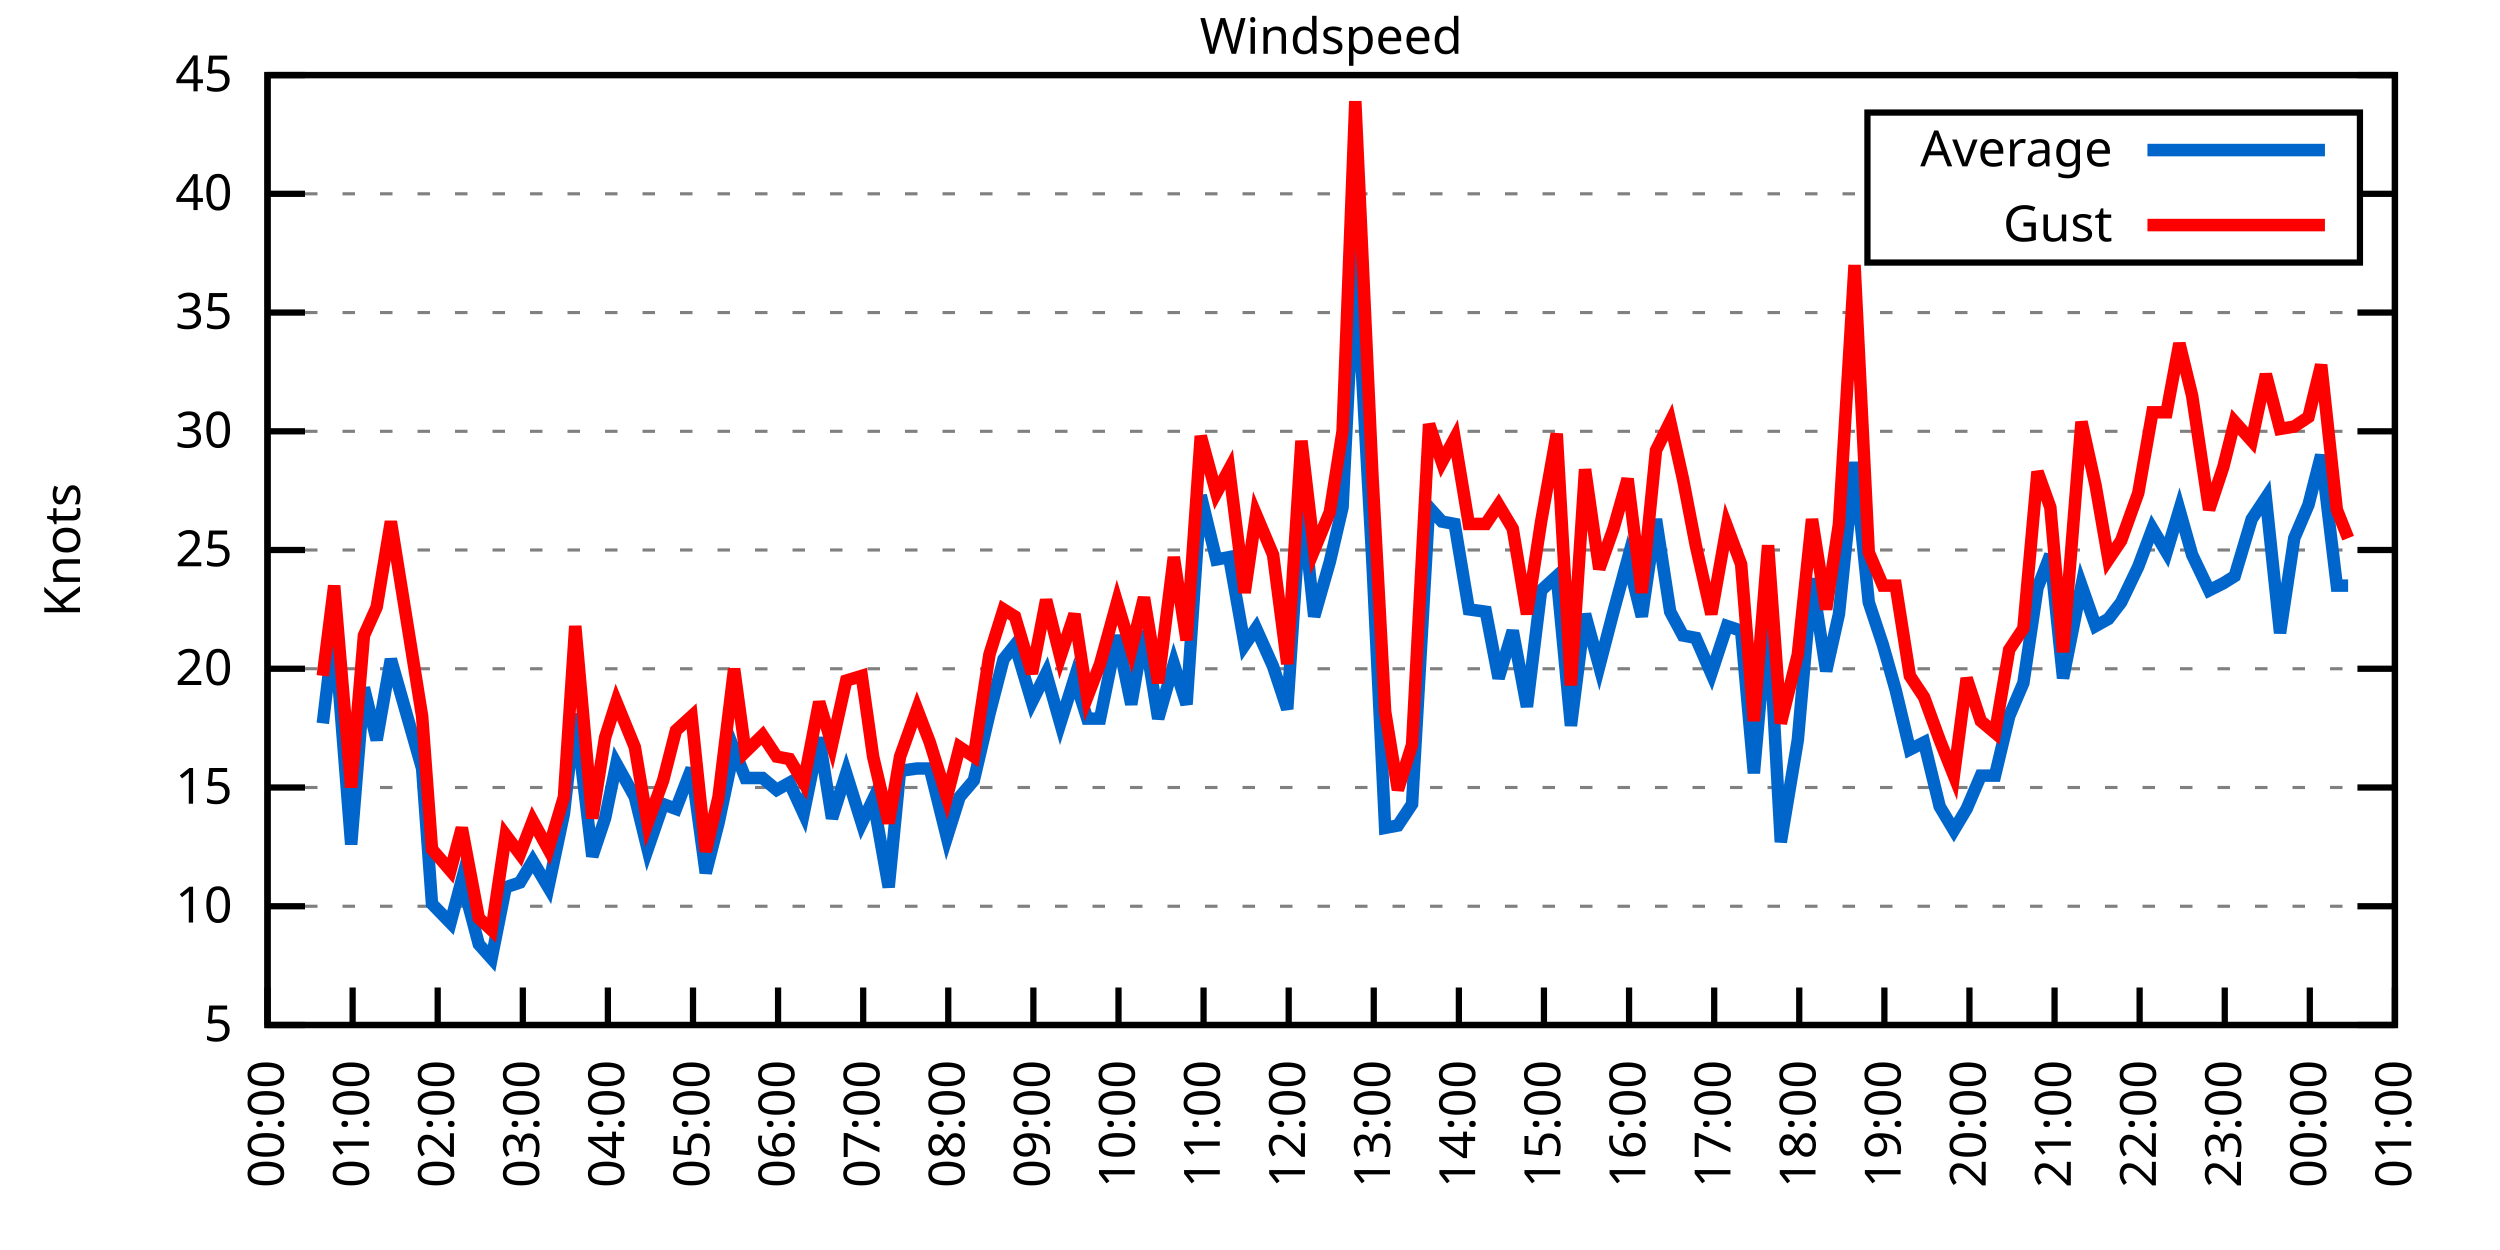
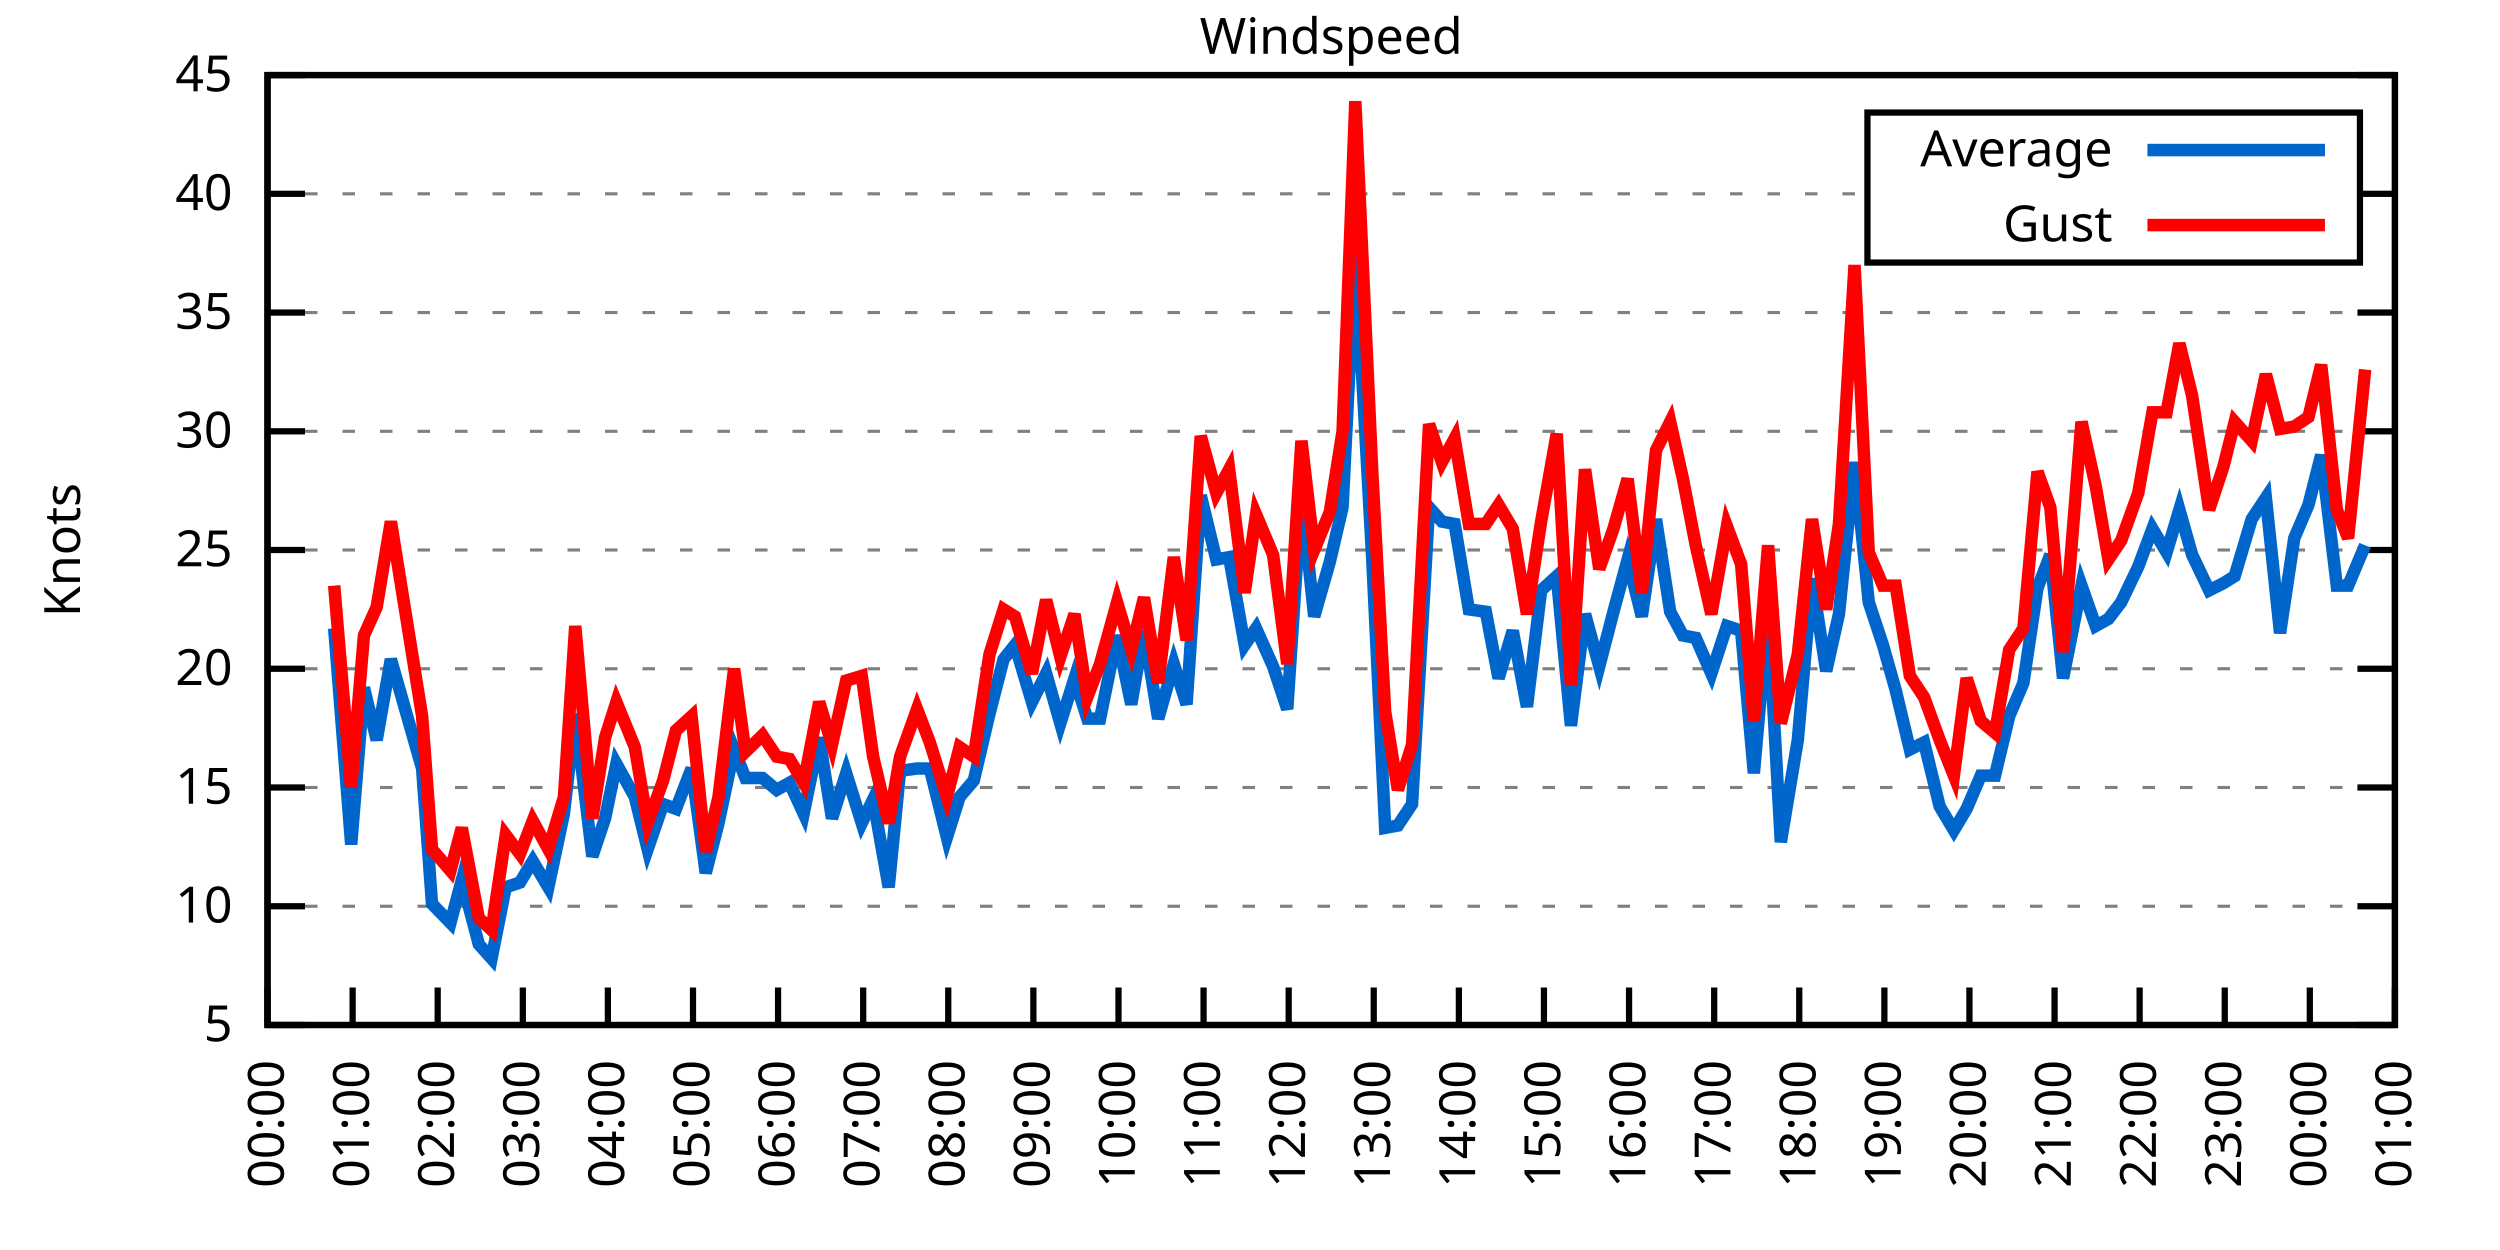
<svg xmlns="http://www.w3.org/2000/svg" xmlns:xlink="http://www.w3.org/1999/xlink" width="400" height="200" viewBox="0 0 400 200">
  <g id="gnuplot_canvas">
    <rect x="0" y="0" width="400" height="200" fill="none" />
    <defs>
      <circle id="gpDot" r="0.5" stroke-width="0.5" stroke="currentColor" />
      <path id="gpPt0" stroke-width="0.333" stroke="currentColor" d="M-1,0 h2 M0,-1 v2" />
      <path id="gpPt1" stroke-width="0.333" stroke="currentColor" d="M-1,-1 L1,1 M1,-1 L-1,1" />
      <path id="gpPt2" stroke-width="0.333" stroke="currentColor" d="M-1,0 L1,0 M0,-1 L0,1 M-1,-1 L1,1 M-1,1 L1,-1" />
      <rect id="gpPt3" stroke-width="0.333" stroke="currentColor" x="-1" y="-1" width="2" height="2" />
      <rect id="gpPt4" stroke-width="0.333" stroke="currentColor" fill="currentColor" x="-1" y="-1" width="2" height="2" />
      <circle id="gpPt5" stroke-width="0.333" stroke="currentColor" cx="0" cy="0" r="1" />
      <use xlink:href="#gpPt5" id="gpPt6" fill="currentColor" stroke="none" />
      <path id="gpPt7" stroke-width="0.333" stroke="currentColor" d="M0,-1.33 L-1.33,0.67 L1.33,0.67 z" />
      <use xlink:href="#gpPt7" id="gpPt8" fill="currentColor" stroke="none" />
      <use xlink:href="#gpPt7" id="gpPt9" stroke="currentColor" transform="rotate(180)" />
      <use xlink:href="#gpPt9" id="gpPt10" fill="currentColor" stroke="none" />
      <use xlink:href="#gpPt3" id="gpPt11" stroke="currentColor" transform="rotate(45)" />
      <use xlink:href="#gpPt11" id="gpPt12" fill="currentColor" stroke="none" />
      <path id="gpPt13" stroke-width="0.333" stroke="currentColor" d="M0,1.330 L1.265,0.411 L0.782,-1.067 L-0.782,-1.076 L-1.265,0.411 z" />
      <use xlink:href="#gpPt13" id="gpPt14" fill="currentColor" stroke="none" />
      <filter id="textbox" filterUnits="objectBoundingBox" x="0" y="0" height="1" width="1">
        <feFlood flood-color="white" flood-opacity="1" result="bgnd" />
        <feComposite in="SourceGraphic" in2="bgnd" operator="atop" />
      </filter>
      <filter id="greybox" filterUnits="objectBoundingBox" x="0" y="0" height="1" width="1">
        <feFlood flood-color="lightgrey" flood-opacity="1" result="grey" />
        <feComposite in="SourceGraphic" in2="grey" operator="atop" />
      </filter>
    </defs>
    <g fill="none" color="white" stroke="currentColor" stroke-width="1.00" stroke-linecap="butt" stroke-linejoin="miter">
</g>
    <g fill="none" color="black" stroke="currentColor" stroke-width="1.00" stroke-linecap="butt" stroke-linejoin="miter">
      <g stroke="none" shape-rendering="crispEdges">
        <polygon fill="rgb(255, 255, 255)" points="42.80,164.00 383.18,164.00 383.18,12.02 42.80,12.02 " />
      </g>
    </g>
    <g fill="none" color="black" stroke="currentColor" stroke-width="1.00" stroke-linecap="butt" stroke-linejoin="miter">
</g>
    <g fill="none" color="black" stroke="black" stroke-width="0.50" stroke-linecap="butt" stroke-linejoin="miter">
</g>
    <g fill="none" color="gray" stroke="currentColor" stroke-width="0.50" stroke-linecap="butt" stroke-linejoin="miter">
      <path stroke="gray" stroke-dasharray="2,4" class="gridline" d="M42.80,164.00 L383.19,164.00  " />
    </g>
    <g fill="none" color="gray" stroke="gray" stroke-width="1.00" stroke-linecap="butt" stroke-linejoin="miter">
</g>
    <g fill="none" color="black" stroke="currentColor" stroke-width="1.00" stroke-linecap="butt" stroke-linejoin="miter">
      <path stroke="black" d="M42.80,164.00 L48.80,164.00 M383.19,164.00 L377.19,164.00  " />
      <g transform="translate(37.20,166.60)" stroke="none" fill="black" font-family="Sans" font-size="8.00" text-anchor="end">
        <text>
          <tspan font-family="Sans"> 5</tspan>
        </text>
      </g>
    </g>
    <g fill="none" color="black" stroke="currentColor" stroke-width="1.00" stroke-linecap="butt" stroke-linejoin="miter">
</g>
    <g fill="none" color="black" stroke="black" stroke-width="0.50" stroke-linecap="butt" stroke-linejoin="miter">
</g>
    <g fill="none" color="gray" stroke="currentColor" stroke-width="0.50" stroke-linecap="butt" stroke-linejoin="miter">
      <path stroke="gray" stroke-dasharray="2,4" class="gridline" d="M42.80,145.00 L383.19,145.00  " />
    </g>
    <g fill="none" color="gray" stroke="gray" stroke-width="1.00" stroke-linecap="butt" stroke-linejoin="miter">
</g>
    <g fill="none" color="black" stroke="currentColor" stroke-width="1.00" stroke-linecap="butt" stroke-linejoin="miter">
      <path stroke="black" d="M42.80,145.00 L48.80,145.00 M383.19,145.00 L377.19,145.00  " />
      <g transform="translate(37.20,147.60)" stroke="none" fill="black" font-family="Sans" font-size="8.00" text-anchor="end">
        <text>
          <tspan font-family="Sans"> 10</tspan>
        </text>
      </g>
    </g>
    <g fill="none" color="black" stroke="currentColor" stroke-width="1.00" stroke-linecap="butt" stroke-linejoin="miter">
</g>
    <g fill="none" color="black" stroke="black" stroke-width="0.50" stroke-linecap="butt" stroke-linejoin="miter">
</g>
    <g fill="none" color="gray" stroke="currentColor" stroke-width="0.50" stroke-linecap="butt" stroke-linejoin="miter">
      <path stroke="gray" stroke-dasharray="2,4" class="gridline" d="M42.80,126.00 L383.19,126.00  " />
    </g>
    <g fill="none" color="gray" stroke="gray" stroke-width="1.00" stroke-linecap="butt" stroke-linejoin="miter">
</g>
    <g fill="none" color="black" stroke="currentColor" stroke-width="1.00" stroke-linecap="butt" stroke-linejoin="miter">
      <path stroke="black" d="M42.80,126.00 L48.80,126.00 M383.19,126.00 L377.19,126.00  " />
      <g transform="translate(37.20,128.60)" stroke="none" fill="black" font-family="Sans" font-size="8.00" text-anchor="end">
        <text>
          <tspan font-family="Sans"> 15</tspan>
        </text>
      </g>
    </g>
    <g fill="none" color="black" stroke="currentColor" stroke-width="1.00" stroke-linecap="butt" stroke-linejoin="miter">
</g>
    <g fill="none" color="black" stroke="black" stroke-width="0.50" stroke-linecap="butt" stroke-linejoin="miter">
</g>
    <g fill="none" color="gray" stroke="currentColor" stroke-width="0.50" stroke-linecap="butt" stroke-linejoin="miter">
      <path stroke="gray" stroke-dasharray="2,4" class="gridline" d="M42.80,107.00 L383.19,107.00  " />
    </g>
    <g fill="none" color="gray" stroke="gray" stroke-width="1.00" stroke-linecap="butt" stroke-linejoin="miter">
</g>
    <g fill="none" color="black" stroke="currentColor" stroke-width="1.00" stroke-linecap="butt" stroke-linejoin="miter">
      <path stroke="black" d="M42.80,107.00 L48.80,107.00 M383.19,107.00 L377.19,107.00  " />
      <g transform="translate(37.20,109.60)" stroke="none" fill="black" font-family="Sans" font-size="8.00" text-anchor="end">
        <text>
          <tspan font-family="Sans"> 20</tspan>
        </text>
      </g>
    </g>
    <g fill="none" color="black" stroke="currentColor" stroke-width="1.00" stroke-linecap="butt" stroke-linejoin="miter">
</g>
    <g fill="none" color="black" stroke="black" stroke-width="0.50" stroke-linecap="butt" stroke-linejoin="miter">
</g>
    <g fill="none" color="gray" stroke="currentColor" stroke-width="0.50" stroke-linecap="butt" stroke-linejoin="miter">
      <path stroke="gray" stroke-dasharray="2,4" class="gridline" d="M42.80,88.00 L383.19,88.00  " />
    </g>
    <g fill="none" color="gray" stroke="gray" stroke-width="1.00" stroke-linecap="butt" stroke-linejoin="miter">
</g>
    <g fill="none" color="black" stroke="currentColor" stroke-width="1.00" stroke-linecap="butt" stroke-linejoin="miter">
      <path stroke="black" d="M42.80,88.00 L48.80,88.00 M383.19,88.00 L377.19,88.00  " />
      <g transform="translate(37.20,90.60)" stroke="none" fill="black" font-family="Sans" font-size="8.00" text-anchor="end">
        <text>
          <tspan font-family="Sans"> 25</tspan>
        </text>
      </g>
    </g>
    <g fill="none" color="black" stroke="currentColor" stroke-width="1.00" stroke-linecap="butt" stroke-linejoin="miter">
</g>
    <g fill="none" color="black" stroke="black" stroke-width="0.50" stroke-linecap="butt" stroke-linejoin="miter">
</g>
    <g fill="none" color="gray" stroke="currentColor" stroke-width="0.50" stroke-linecap="butt" stroke-linejoin="miter">
      <path stroke="gray" stroke-dasharray="2,4" class="gridline" d="M42.80,69.01 L383.19,69.01  " />
    </g>
    <g fill="none" color="gray" stroke="gray" stroke-width="1.00" stroke-linecap="butt" stroke-linejoin="miter">
</g>
    <g fill="none" color="black" stroke="currentColor" stroke-width="1.00" stroke-linecap="butt" stroke-linejoin="miter">
      <path stroke="black" d="M42.80,69.01 L48.80,69.01 M383.19,69.01 L377.19,69.01  " />
      <g transform="translate(37.20,71.61)" stroke="none" fill="black" font-family="Sans" font-size="8.00" text-anchor="end">
        <text>
          <tspan font-family="Sans"> 30</tspan>
        </text>
      </g>
    </g>
    <g fill="none" color="black" stroke="currentColor" stroke-width="1.00" stroke-linecap="butt" stroke-linejoin="miter">
</g>
    <g fill="none" color="black" stroke="black" stroke-width="0.50" stroke-linecap="butt" stroke-linejoin="miter">
</g>
    <g fill="none" color="gray" stroke="currentColor" stroke-width="0.50" stroke-linecap="butt" stroke-linejoin="miter">
      <path stroke="gray" stroke-dasharray="2,4" class="gridline" d="M42.80,50.01 L383.19,50.01  " />
    </g>
    <g fill="none" color="gray" stroke="gray" stroke-width="1.00" stroke-linecap="butt" stroke-linejoin="miter">
</g>
    <g fill="none" color="black" stroke="currentColor" stroke-width="1.00" stroke-linecap="butt" stroke-linejoin="miter">
      <path stroke="black" d="M42.80,50.01 L48.80,50.01 M383.19,50.01 L377.19,50.01  " />
      <g transform="translate(37.20,52.61)" stroke="none" fill="black" font-family="Sans" font-size="8.00" text-anchor="end">
        <text>
          <tspan font-family="Sans"> 35</tspan>
        </text>
      </g>
    </g>
    <g fill="none" color="black" stroke="currentColor" stroke-width="1.00" stroke-linecap="butt" stroke-linejoin="miter">
</g>
    <g fill="none" color="black" stroke="black" stroke-width="0.50" stroke-linecap="butt" stroke-linejoin="miter">
</g>
    <g fill="none" color="gray" stroke="currentColor" stroke-width="0.50" stroke-linecap="butt" stroke-linejoin="miter">
      <path stroke="gray" stroke-dasharray="2,4" class="gridline" d="M42.80,31.01 L298.79,31.01 M377.59,31.01 L383.19,31.01  " />
    </g>
    <g fill="none" color="gray" stroke="gray" stroke-width="1.00" stroke-linecap="butt" stroke-linejoin="miter">
</g>
    <g fill="none" color="black" stroke="currentColor" stroke-width="1.00" stroke-linecap="butt" stroke-linejoin="miter">
      <path stroke="black" d="M42.80,31.01 L48.80,31.01 M383.19,31.01 L377.19,31.01  " />
      <g transform="translate(37.20,33.61)" stroke="none" fill="black" font-family="Sans" font-size="8.00" text-anchor="end">
        <text>
          <tspan font-family="Sans"> 40</tspan>
        </text>
      </g>
    </g>
    <g fill="none" color="black" stroke="currentColor" stroke-width="1.00" stroke-linecap="butt" stroke-linejoin="miter">
</g>
    <g fill="none" color="black" stroke="black" stroke-width="0.50" stroke-linecap="butt" stroke-linejoin="miter">
</g>
    <g fill="none" color="gray" stroke="currentColor" stroke-width="0.50" stroke-linecap="butt" stroke-linejoin="miter">
      <path stroke="gray" stroke-dasharray="2,4" class="gridline" d="M42.80,12.01 L383.19,12.01  " />
    </g>
    <g fill="none" color="gray" stroke="gray" stroke-width="1.00" stroke-linecap="butt" stroke-linejoin="miter">
</g>
    <g fill="none" color="black" stroke="currentColor" stroke-width="1.00" stroke-linecap="butt" stroke-linejoin="miter">
      <path stroke="black" d="M42.80,12.01 L48.80,12.01 M383.19,12.01 L377.19,12.01  " />
      <g transform="translate(37.20,14.61)" stroke="none" fill="black" font-family="Sans" font-size="8.00" text-anchor="end">
        <text>
          <tspan font-family="Sans"> 45</tspan>
        </text>
      </g>
    </g>
    <g fill="none" color="black" stroke="currentColor" stroke-width="1.00" stroke-linecap="butt" stroke-linejoin="miter">
      <path stroke="black" d="M42.80,164.00 L42.80,158.00  " />
      <g transform="translate(45.40,169.60) rotate(270.00)" stroke="none" fill="black" font-family="Sans" font-size="8.00" text-anchor="end">
        <text>
          <tspan font-family="Sans">00:00</tspan>
        </text>
      </g>
    </g>
    <g fill="none" color="black" stroke="currentColor" stroke-width="1.00" stroke-linecap="butt" stroke-linejoin="miter">
      <path stroke="black" d="M56.42,164.00 L56.42,158.00  " />
      <g transform="translate(59.02,169.60) rotate(270.00)" stroke="none" fill="black" font-family="Sans" font-size="8.00" text-anchor="end">
        <text>
          <tspan font-family="Sans">01:00</tspan>
        </text>
      </g>
    </g>
    <g fill="none" color="black" stroke="currentColor" stroke-width="1.00" stroke-linecap="butt" stroke-linejoin="miter">
      <path stroke="black" d="M70.03,164.00 L70.03,158.00  " />
      <g transform="translate(72.63,169.60) rotate(270.00)" stroke="none" fill="black" font-family="Sans" font-size="8.00" text-anchor="end">
        <text>
          <tspan font-family="Sans">02:00</tspan>
        </text>
      </g>
    </g>
    <g fill="none" color="black" stroke="currentColor" stroke-width="1.00" stroke-linecap="butt" stroke-linejoin="miter">
      <path stroke="black" d="M83.65,164.00 L83.65,158.00  " />
      <g transform="translate(86.25,169.60) rotate(270.00)" stroke="none" fill="black" font-family="Sans" font-size="8.00" text-anchor="end">
        <text>
          <tspan font-family="Sans">03:00</tspan>
        </text>
      </g>
    </g>
    <g fill="none" color="black" stroke="currentColor" stroke-width="1.00" stroke-linecap="butt" stroke-linejoin="miter">
      <path stroke="black" d="M97.26,164.00 L97.26,158.00  " />
      <g transform="translate(99.86,169.60) rotate(270.00)" stroke="none" fill="black" font-family="Sans" font-size="8.00" text-anchor="end">
        <text>
          <tspan font-family="Sans">04:00</tspan>
        </text>
      </g>
    </g>
    <g fill="none" color="black" stroke="currentColor" stroke-width="1.00" stroke-linecap="butt" stroke-linejoin="miter">
      <path stroke="black" d="M110.88,164.00 L110.88,158.00  " />
      <g transform="translate(113.48,169.60) rotate(270.00)" stroke="none" fill="black" font-family="Sans" font-size="8.00" text-anchor="end">
        <text>
          <tspan font-family="Sans">05:00</tspan>
        </text>
      </g>
    </g>
    <g fill="none" color="black" stroke="currentColor" stroke-width="1.00" stroke-linecap="butt" stroke-linejoin="miter">
      <path stroke="black" d="M124.49,164.00 L124.49,158.00  " />
      <g transform="translate(127.09,169.60) rotate(270.00)" stroke="none" fill="black" font-family="Sans" font-size="8.00" text-anchor="end">
        <text>
          <tspan font-family="Sans">06:00</tspan>
        </text>
      </g>
    </g>
    <g fill="none" color="black" stroke="currentColor" stroke-width="1.00" stroke-linecap="butt" stroke-linejoin="miter">
      <path stroke="black" d="M138.11,164.00 L138.11,158.00  " />
      <g transform="translate(140.71,169.60) rotate(270.00)" stroke="none" fill="black" font-family="Sans" font-size="8.00" text-anchor="end">
        <text>
          <tspan font-family="Sans">07:00</tspan>
        </text>
      </g>
    </g>
    <g fill="none" color="black" stroke="currentColor" stroke-width="1.00" stroke-linecap="butt" stroke-linejoin="miter">
      <path stroke="black" d="M151.72,164.00 L151.72,158.00  " />
      <g transform="translate(154.32,169.60) rotate(270.00)" stroke="none" fill="black" font-family="Sans" font-size="8.00" text-anchor="end">
        <text>
          <tspan font-family="Sans">08:00</tspan>
        </text>
      </g>
    </g>
    <g fill="none" color="black" stroke="currentColor" stroke-width="1.00" stroke-linecap="butt" stroke-linejoin="miter">
      <path stroke="black" d="M165.34,164.00 L165.34,158.00  " />
      <g transform="translate(167.94,169.60) rotate(270.00)" stroke="none" fill="black" font-family="Sans" font-size="8.00" text-anchor="end">
        <text>
          <tspan font-family="Sans">09:00</tspan>
        </text>
      </g>
    </g>
    <g fill="none" color="black" stroke="currentColor" stroke-width="1.00" stroke-linecap="butt" stroke-linejoin="miter">
      <path stroke="black" d="M178.96,164.00 L178.96,158.00  " />
      <g transform="translate(181.56,169.60) rotate(270.00)" stroke="none" fill="black" font-family="Sans" font-size="8.00" text-anchor="end">
        <text>
          <tspan font-family="Sans">10:00</tspan>
        </text>
      </g>
    </g>
    <g fill="none" color="black" stroke="currentColor" stroke-width="1.00" stroke-linecap="butt" stroke-linejoin="miter">
      <path stroke="black" d="M192.57,164.00 L192.57,158.00  " />
      <g transform="translate(195.17,169.60) rotate(270.00)" stroke="none" fill="black" font-family="Sans" font-size="8.00" text-anchor="end">
        <text>
          <tspan font-family="Sans">11:00</tspan>
        </text>
      </g>
    </g>
    <g fill="none" color="black" stroke="currentColor" stroke-width="1.00" stroke-linecap="butt" stroke-linejoin="miter">
      <path stroke="black" d="M206.19,164.00 L206.19,158.00  " />
      <g transform="translate(208.79,169.60) rotate(270.00)" stroke="none" fill="black" font-family="Sans" font-size="8.00" text-anchor="end">
        <text>
          <tspan font-family="Sans">12:00</tspan>
        </text>
      </g>
    </g>
    <g fill="none" color="black" stroke="currentColor" stroke-width="1.00" stroke-linecap="butt" stroke-linejoin="miter">
      <path stroke="black" d="M219.80,164.00 L219.80,158.00  " />
      <g transform="translate(222.40,169.60) rotate(270.00)" stroke="none" fill="black" font-family="Sans" font-size="8.00" text-anchor="end">
        <text>
          <tspan font-family="Sans">13:00</tspan>
        </text>
      </g>
    </g>
    <g fill="none" color="black" stroke="currentColor" stroke-width="1.00" stroke-linecap="butt" stroke-linejoin="miter">
      <path stroke="black" d="M233.42,164.00 L233.42,158.00  " />
      <g transform="translate(236.02,169.60) rotate(270.00)" stroke="none" fill="black" font-family="Sans" font-size="8.00" text-anchor="end">
        <text>
          <tspan font-family="Sans">14:00</tspan>
        </text>
      </g>
    </g>
    <g fill="none" color="black" stroke="currentColor" stroke-width="1.00" stroke-linecap="butt" stroke-linejoin="miter">
      <path stroke="black" d="M247.03,164.00 L247.03,158.00  " />
      <g transform="translate(249.63,169.60) rotate(270.00)" stroke="none" fill="black" font-family="Sans" font-size="8.00" text-anchor="end">
        <text>
          <tspan font-family="Sans">15:00</tspan>
        </text>
      </g>
    </g>
    <g fill="none" color="black" stroke="currentColor" stroke-width="1.00" stroke-linecap="butt" stroke-linejoin="miter">
      <path stroke="black" d="M260.65,164.00 L260.65,158.00  " />
      <g transform="translate(263.25,169.60) rotate(270.00)" stroke="none" fill="black" font-family="Sans" font-size="8.00" text-anchor="end">
        <text>
          <tspan font-family="Sans">16:00</tspan>
        </text>
      </g>
    </g>
    <g fill="none" color="black" stroke="currentColor" stroke-width="1.00" stroke-linecap="butt" stroke-linejoin="miter">
      <path stroke="black" d="M274.27,164.00 L274.27,158.00  " />
      <g transform="translate(276.87,169.60) rotate(270.00)" stroke="none" fill="black" font-family="Sans" font-size="8.00" text-anchor="end">
        <text>
          <tspan font-family="Sans">17:00</tspan>
        </text>
      </g>
    </g>
    <g fill="none" color="black" stroke="currentColor" stroke-width="1.00" stroke-linecap="butt" stroke-linejoin="miter">
      <path stroke="black" d="M287.88,164.00 L287.88,158.00  " />
      <g transform="translate(290.48,169.60) rotate(270.00)" stroke="none" fill="black" font-family="Sans" font-size="8.00" text-anchor="end">
        <text>
          <tspan font-family="Sans">18:00</tspan>
        </text>
      </g>
    </g>
    <g fill="none" color="black" stroke="currentColor" stroke-width="1.00" stroke-linecap="butt" stroke-linejoin="miter">
      <path stroke="black" d="M301.50,164.00 L301.50,158.00  " />
      <g transform="translate(304.10,169.60) rotate(270.00)" stroke="none" fill="black" font-family="Sans" font-size="8.00" text-anchor="end">
        <text>
          <tspan font-family="Sans">19:00</tspan>
        </text>
      </g>
    </g>
    <g fill="none" color="black" stroke="currentColor" stroke-width="1.00" stroke-linecap="butt" stroke-linejoin="miter">
      <path stroke="black" d="M315.11,164.00 L315.11,158.00  " />
      <g transform="translate(317.71,169.60) rotate(270.00)" stroke="none" fill="black" font-family="Sans" font-size="8.00" text-anchor="end">
        <text>
          <tspan font-family="Sans">20:00</tspan>
        </text>
      </g>
    </g>
    <g fill="none" color="black" stroke="currentColor" stroke-width="1.00" stroke-linecap="butt" stroke-linejoin="miter">
      <path stroke="black" d="M328.73,164.00 L328.73,158.00  " />
      <g transform="translate(331.33,169.60) rotate(270.00)" stroke="none" fill="black" font-family="Sans" font-size="8.00" text-anchor="end">
        <text>
          <tspan font-family="Sans">21:00</tspan>
        </text>
      </g>
    </g>
    <g fill="none" color="black" stroke="currentColor" stroke-width="1.00" stroke-linecap="butt" stroke-linejoin="miter">
      <path stroke="black" d="M342.34,164.00 L342.34,158.00  " />
      <g transform="translate(344.94,169.60) rotate(270.00)" stroke="none" fill="black" font-family="Sans" font-size="8.00" text-anchor="end">
        <text>
          <tspan font-family="Sans">22:00</tspan>
        </text>
      </g>
    </g>
    <g fill="none" color="black" stroke="currentColor" stroke-width="1.00" stroke-linecap="butt" stroke-linejoin="miter">
      <path stroke="black" d="M355.96,164.00 L355.96,158.00  " />
      <g transform="translate(358.56,169.60) rotate(270.00)" stroke="none" fill="black" font-family="Sans" font-size="8.00" text-anchor="end">
        <text>
          <tspan font-family="Sans">23:00</tspan>
        </text>
      </g>
    </g>
    <g fill="none" color="black" stroke="currentColor" stroke-width="1.00" stroke-linecap="butt" stroke-linejoin="miter">
      <path stroke="black" d="M369.57,164.00 L369.57,158.00  " />
      <g transform="translate(372.17,169.60) rotate(270.00)" stroke="none" fill="black" font-family="Sans" font-size="8.00" text-anchor="end">
        <text>
          <tspan font-family="Sans">00:00</tspan>
        </text>
      </g>
    </g>
    <g fill="none" color="black" stroke="currentColor" stroke-width="1.00" stroke-linecap="butt" stroke-linejoin="miter">
      <path stroke="black" d="M383.19,164.00 L383.19,158.00  " />
      <g transform="translate(385.79,169.60) rotate(270.00)" stroke="none" fill="black" font-family="Sans" font-size="8.00" text-anchor="end">
        <text>
          <tspan font-family="Sans">01:00</tspan>
        </text>
      </g>
    </g>
    <g fill="none" color="black" stroke="currentColor" stroke-width="1.00" stroke-linecap="butt" stroke-linejoin="miter">
</g>
    <g fill="none" color="black" stroke="currentColor" stroke-width="1.00" stroke-linecap="butt" stroke-linejoin="miter">
      <path stroke="black" d="M42.80,12.01 L42.80,164.00 L383.19,164.00 L383.19,12.01 L42.80,12.01 Z  " />
    </g>
    <g fill="none" color="black" stroke="currentColor" stroke-width="1.00" stroke-linecap="butt" stroke-linejoin="miter">
</g>
    <g fill="none" color="black" stroke="currentColor" stroke-width="1.00" stroke-linecap="butt" stroke-linejoin="miter">
      <path stroke="black" d="M298.79,42.01 L298.79,18.01 L377.59,18.01 L377.59,42.01 L298.79,42.01 Z  " />
    </g>
    <g id="Windspeed_plot_1">
      <g fill="none" color="white" stroke="black" stroke-width="2.00" stroke-linecap="butt" stroke-linejoin="miter">
</g>
      <g fill="none" color="black" stroke="currentColor" stroke-width="2.00" stroke-linecap="butt" stroke-linejoin="miter">
        <g transform="translate(337.99,26.61)" stroke="none" fill="black" font-family="Sans" font-size="8.00" text-anchor="end">
          <text>
            <tspan font-family="Sans">Average</tspan>
          </text>
        </g>
      </g>
      <g fill="none" color="black" stroke="currentColor" stroke-width="2.00" stroke-linecap="butt" stroke-linejoin="miter">
-         <path stroke="rgb(  0, 102, 204)" d="M343.59,24.01 L371.99,24.01 M51.65,115.74 L53.47,100.54 L56.19,135.12 L58.23,110.04 L60.27,118.40 L62.54,105.48   L65.04,114.22 L67.54,122.96 L69.12,144.62 L72.07,147.66 L73.89,140.82 L76.61,151.08 L78.65,153.36 L80.92,141.96   L83.19,141.20 L85.24,137.78 L87.73,141.96 L90.23,130.18 L92.04,114.22 L94.77,137.02 L96.81,130.94 L98.62,122.20   L101.57,127.52 L103.62,135.88 L106.11,128.66 L108.15,129.42 L110.65,122.96 L112.92,139.68 L114.96,131.70 L117.46,119.92   L119.27,124.48 L122.00,124.48 L124.27,126.38 L126.31,125.24 L128.58,130.18 L131.07,118.02 L133.12,130.94 L135.39,123.72   L137.88,131.70 L139.70,127.90 L142.19,141.96 L144.01,123.34 L146.73,122.96 L148.77,122.96 L151.50,133.98 L153.54,127.52   L155.81,124.86 L158.31,114.22 L160.57,105.48 L162.39,103.20 L165.11,112.32 L167.38,107.76 L169.65,115.74 L171.92,108.52   L173.96,114.98 L176.01,114.98 L178.73,101.68 L181.00,112.70 L183.04,100.92 L185.31,114.98 L187.81,106.24 L189.85,112.70   L192.12,79.27 L194.61,89.52 L196.66,89.14 L199.15,103.20 L200.97,100.54 L203.69,106.62 L205.96,113.46 L208.23,79.27   L210.27,98.64 L212.77,89.90 L214.81,81.17 L216.85,40.13 L219.58,89.90 L221.62,132.46 L223.66,132.08 L225.93,128.66   L228.65,81.17 L230.70,83.45 L232.74,83.83 L235.01,97.50 L237.73,97.88 L239.77,108.52 L242.04,100.92 L244.31,113.08   L246.58,94.46 L249.08,92.18 L251.35,116.12 L253.61,98.26 L255.88,106.62 L258.15,97.88 L260.42,89.52 L262.69,98.64   L264.96,83.07 L267.23,97.88 L269.27,101.68 L271.32,102.06 L273.81,107.76 L276.31,100.16 L278.58,100.92 L280.62,123.72   L282.89,97.88 L284.93,134.74 L287.65,118.40 L289.92,92.56 L292.19,107.38 L294.23,98.26 L296.73,73.95 L299.00,96.36   L301.27,103.20 L303.31,110.42 L305.58,119.92 L307.85,118.78 L310.35,129.04 L312.62,132.84 L314.66,129.42 L316.93,124.10   L319.20,124.10 L321.47,114.60 L323.74,109.28 L326.00,94.08 L328.05,88.76 L330.09,108.52 L333.04,93.70 L335.31,100.16   L337.35,99.02 L339.39,96.36 L342.12,90.66 L344.39,84.59 L346.65,88.38 L348.70,81.55 L350.74,88.76 L353.46,94.46   L355.73,93.32 L357.55,92.18 L360.27,83.07 L362.54,79.65 L364.81,101.30 L367.08,86.11 L369.35,80.79 L371.39,72.81   L373.89,93.70 L375.70,93.70  " />
+         <path stroke="rgb(  0, 102, 204)" d="M343.59,24.01 L371.99,24.01 M53.47,100.54 L56.19,135.12 L58.23,110.04 L60.27,118.40 L62.54,105.48 L65.04,114.22   L67.54,122.96 L69.12,144.62 L72.07,147.66 L73.89,140.82 L76.61,151.08 L78.65,153.36 L80.92,141.96 L83.19,141.20   L85.24,137.78 L87.73,141.96 L90.23,130.18 L92.04,114.22 L94.77,137.02 L96.81,130.94 L98.62,122.20 L101.57,127.52   L103.62,135.88 L106.11,128.66 L108.15,129.42 L110.65,122.96 L112.92,139.68 L114.96,131.70 L117.46,119.92 L119.27,124.48   L122.00,124.48 L124.27,126.38 L126.31,125.24 L128.58,130.18 L131.07,118.02 L133.12,130.94 L135.39,123.72 L137.88,131.70   L139.70,127.90 L142.19,141.96 L144.01,123.34 L146.73,122.96 L148.77,122.96 L151.50,133.98 L153.54,127.52 L155.81,124.86   L158.31,114.22 L160.57,105.48 L162.39,103.20 L165.11,112.32 L167.38,107.76 L169.65,115.74 L171.92,108.52 L173.96,114.98   L176.01,114.98 L178.73,101.68 L181.00,112.70 L183.04,100.92 L185.31,114.98 L187.81,106.24 L189.85,112.70 L192.12,79.27   L194.61,89.52 L196.66,89.14 L199.15,103.20 L200.97,100.54 L203.69,106.62 L205.96,113.46 L208.23,79.27 L210.27,98.64   L212.77,89.90 L214.81,81.17 L216.85,40.13 L219.58,89.90 L221.62,132.46 L223.66,132.08 L225.93,128.66 L228.65,81.17   L230.70,83.45 L232.74,83.83 L235.01,97.50 L237.73,97.88 L239.77,108.52 L242.04,100.92 L244.31,113.08 L246.58,94.46   L249.08,92.18 L251.35,116.12 L253.61,98.26 L255.88,106.62 L258.15,97.88 L260.42,89.52 L262.69,98.64 L264.96,83.07   L267.23,97.88 L269.27,101.68 L271.32,102.06 L273.81,107.76 L276.31,100.16 L278.58,100.92 L280.62,123.72 L282.89,97.88   L284.93,134.74 L287.65,118.40 L289.92,92.56 L292.19,107.38 L294.23,98.26 L296.73,73.95 L299.00,96.36 L301.27,103.20   L303.31,110.42 L305.58,119.92 L307.85,118.78 L310.35,129.04 L312.62,132.84 L314.66,129.42 L316.93,124.10 L319.20,124.10   L321.47,114.60 L323.74,109.28 L326.00,94.08 L328.05,88.76 L330.09,108.52 L333.04,93.70 L335.31,100.16 L337.35,99.02   L339.39,96.36 L342.12,90.66 L344.39,84.59 L346.65,88.38 L348.70,81.55 L350.74,88.76 L353.46,94.46 L355.73,93.32   L357.55,92.18 L360.27,83.07 L362.54,79.65 L364.81,101.30 L367.08,86.11 L369.35,80.79 L371.39,72.81 L373.89,93.70   L375.70,93.70 L378.42,87.25  " />
      </g>
    </g>
    <g id="Windspeed_plot_2">
      <g fill="none" color="black" stroke="currentColor" stroke-width="2.00" stroke-linecap="butt" stroke-linejoin="miter">
        <g transform="translate(337.99,38.61)" stroke="none" fill="black" font-family="Sans" font-size="8.00" text-anchor="end">
          <text>
            <tspan font-family="Sans">Gust</tspan>
          </text>
        </g>
      </g>
      <g fill="none" color="black" stroke="currentColor" stroke-width="2.00" stroke-linecap="butt" stroke-linejoin="miter">
-         <path stroke="rgb(255,   0,   0)" d="M343.59,36.01 L371.99,36.01 M51.65,108.14 L53.47,93.70 L56.19,126.00 L58.23,101.68 L60.27,97.12 L62.54,83.45   L65.04,99.02 L67.54,114.60 L69.12,135.88 L72.07,139.30 L73.89,132.46 L76.61,146.90 L78.65,148.80 L80.92,133.60   L83.19,136.64 L85.24,131.32 L87.73,135.88 L90.23,127.52 L92.04,100.16 L94.77,130.94 L96.81,118.02 L98.62,112.32   L101.57,119.54 L103.62,131.70 L106.11,124.86 L108.15,116.88 L110.65,114.60 L112.92,136.26 L114.96,127.52 L117.46,107.00   L119.27,120.30 L122.00,117.64 L124.27,121.06 L126.31,121.44 L128.58,125.24 L131.07,112.32 L133.12,119.16 L135.39,108.90   L137.88,108.14 L139.70,121.06 L142.19,131.70 L144.01,121.06 L146.73,113.46 L148.77,118.78 L151.50,127.52 L153.54,119.54   L155.81,121.06 L158.31,104.72 L160.57,97.50 L162.39,98.64 L165.11,107.76 L167.38,95.98 L169.65,105.10 L171.92,98.26   L173.96,111.56 L176.01,106.24 L178.73,96.36 L181.00,103.96 L183.04,95.60 L185.31,109.28 L187.81,89.14 L189.85,102.44   L192.12,69.77 L194.61,78.89 L196.66,75.09 L199.15,94.84 L200.97,82.31 L203.69,88.76 L205.96,106.24 L208.23,70.53   L210.27,88.00 L212.77,81.93 L214.81,69.01 L216.85,16.19 L219.58,75.85 L221.62,113.84 L223.66,126.38 L225.93,119.16   L228.65,67.87 L230.70,73.95 L232.74,70.15 L235.01,83.83 L237.73,83.83 L239.77,80.79 L242.04,84.59 L244.31,98.26   L246.58,83.45 L249.08,69.39 L251.35,109.66 L253.61,75.09 L255.88,91.04 L258.15,84.59 L260.42,76.61 L262.69,94.84   L264.96,72.05 L267.23,67.49 L269.27,76.61 L271.32,87.25 L273.81,98.26 L276.31,84.21 L278.58,90.28 L280.62,115.36   L282.89,87.25 L284.93,115.74 L287.65,104.72 L289.92,83.07 L292.19,97.50 L294.23,83.83 L296.73,42.41 L299.00,88.38   L301.27,93.70 L303.31,93.70 L305.58,108.14 L307.85,111.56 L310.35,118.40 L312.62,124.10 L314.66,108.52 L316.93,115.36   L319.20,117.26 L321.47,103.96 L323.74,100.54 L326.00,75.47 L328.05,81.17 L330.09,104.34 L333.04,67.49 L335.31,77.75   L337.35,89.52 L339.39,86.49 L342.12,78.89 L344.39,65.97 L346.65,65.97 L348.70,54.95 L350.74,63.31 L353.46,81.55   L355.73,74.71 L357.55,67.49 L360.27,70.53 L362.54,59.89 L364.81,68.63 L367.08,68.25 L369.35,66.73 L371.39,58.37   L373.89,81.55 L375.70,86.11  " />
+         <path stroke="rgb(255,   0,   0)" d="M343.59,36.01 L371.99,36.01 M53.47,93.70 L56.19,126.00 L58.23,101.68 L60.27,97.12 L62.54,83.45 L65.04,99.02   L67.54,114.60 L69.12,135.88 L72.07,139.30 L73.89,132.46 L76.61,146.90 L78.65,148.80 L80.92,133.60 L83.19,136.64   L85.24,131.32 L87.73,135.88 L90.23,127.52 L92.04,100.16 L94.77,130.94 L96.81,118.02 L98.62,112.32 L101.57,119.54   L103.62,131.70 L106.11,124.86 L108.15,116.88 L110.65,114.60 L112.92,136.26 L114.96,127.52 L117.46,107.00 L119.27,120.30   L122.00,117.64 L124.27,121.06 L126.31,121.44 L128.58,125.24 L131.07,112.32 L133.12,119.16 L135.39,108.90 L137.88,108.14   L139.70,121.06 L142.19,131.70 L144.01,121.06 L146.73,113.46 L148.77,118.78 L151.50,127.52 L153.54,119.54 L155.81,121.06   L158.31,104.72 L160.57,97.50 L162.39,98.64 L165.11,107.76 L167.38,95.98 L169.65,105.10 L171.92,98.26 L173.96,111.56   L176.01,106.24 L178.73,96.36 L181.00,103.96 L183.04,95.60 L185.31,109.28 L187.81,89.14 L189.85,102.44 L192.12,69.77   L194.61,78.89 L196.66,75.09 L199.15,94.84 L200.97,82.31 L203.69,88.76 L205.96,106.24 L208.23,70.53 L210.27,88.00   L212.77,81.93 L214.81,69.01 L216.85,16.19 L219.58,75.85 L221.62,113.84 L223.66,126.38 L225.93,119.16 L228.65,67.87   L230.70,73.95 L232.74,70.15 L235.01,83.83 L237.73,83.83 L239.77,80.79 L242.04,84.59 L244.31,98.26 L246.58,83.45   L249.08,69.39 L251.35,109.66 L253.61,75.09 L255.88,91.04 L258.15,84.59 L260.42,76.61 L262.69,94.84 L264.96,72.05   L267.23,67.49 L269.27,76.61 L271.32,87.25 L273.81,98.26 L276.31,84.21 L278.58,90.28 L280.62,115.36 L282.89,87.25   L284.93,115.74 L287.65,104.72 L289.92,83.07 L292.19,97.50 L294.23,83.83 L296.73,42.41 L299.00,88.38 L301.27,93.70   L303.31,93.70 L305.58,108.14 L307.85,111.56 L310.35,118.40 L312.62,124.10 L314.66,108.52 L316.93,115.36 L319.20,117.26   L321.47,103.96 L323.74,100.54 L326.00,75.47 L328.05,81.17 L330.09,104.34 L333.04,67.49 L335.31,77.75 L337.35,89.52   L339.39,86.49 L342.12,78.89 L344.39,65.97 L346.65,65.97 L348.70,54.95 L350.74,63.31 L353.46,81.55 L355.73,74.71   L357.55,67.49 L360.27,70.53 L362.54,59.89 L364.81,68.63 L367.08,68.25 L369.35,66.73 L371.39,58.37 L373.89,81.55   L375.70,86.11 L378.42,59.13  " />
      </g>
    </g>
    <g fill="none" color="black" stroke="currentColor" stroke-width="2.00" stroke-linecap="butt" stroke-linejoin="miter">
</g>
    <g fill="none" color="black" stroke="black" stroke-width="1.00" stroke-linecap="butt" stroke-linejoin="miter">
</g>
    <g fill="none" color="black" stroke="currentColor" stroke-width="1.00" stroke-linecap="butt" stroke-linejoin="miter">
      <path stroke="black" d="M42.80,12.01 L42.80,164.00 L383.19,164.00 L383.19,12.01 L42.80,12.01 Z  " />
      <g transform="translate(12.80,88.01) rotate(270.00)" stroke="none" fill="black" font-family="Sans" font-size="8.00" text-anchor="middle">
        <text>
          <tspan font-family="Sans">Knots</tspan>
        </text>
      </g>
    </g>
    <g fill="none" color="black" stroke="currentColor" stroke-width="1.00" stroke-linecap="butt" stroke-linejoin="miter">
</g>
    <g fill="none" color="black" stroke="currentColor" stroke-width="1.00" stroke-linecap="butt" stroke-linejoin="miter">
      <g transform="translate(212.99,8.61)" stroke="none" fill="black" font-family="Sans" font-size="8.00" text-anchor="middle">
        <text>
          <tspan font-family="Sans">Windspeed</tspan>
        </text>
      </g>
    </g>
    <g fill="none" color="black" stroke="currentColor" stroke-width="1.00" stroke-linecap="butt" stroke-linejoin="miter">
</g>
  </g>
</svg>
